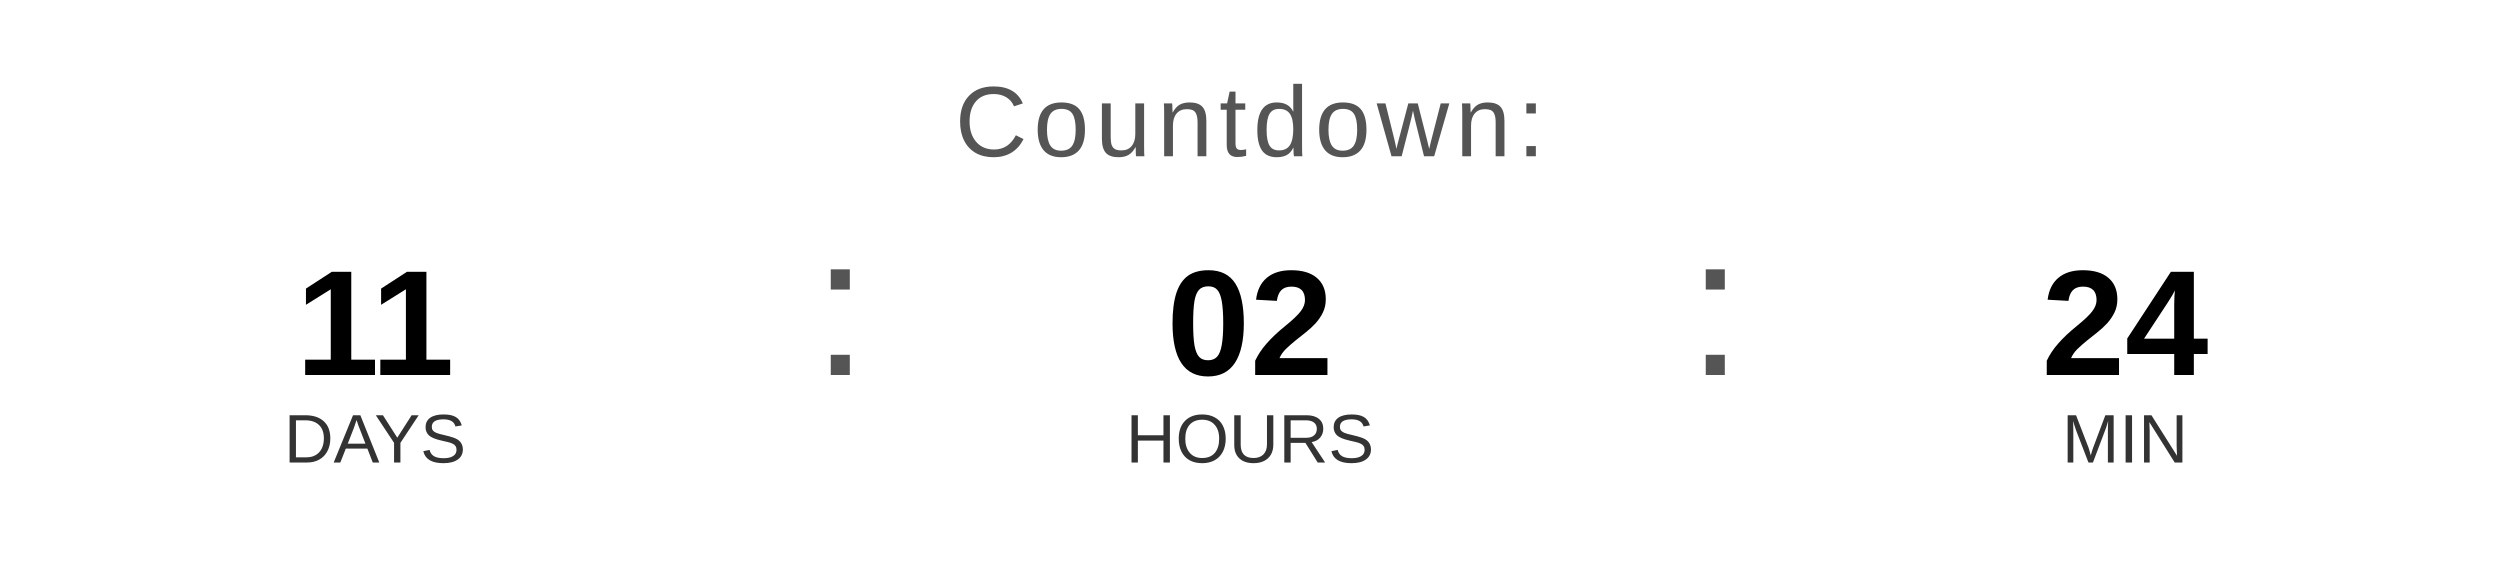
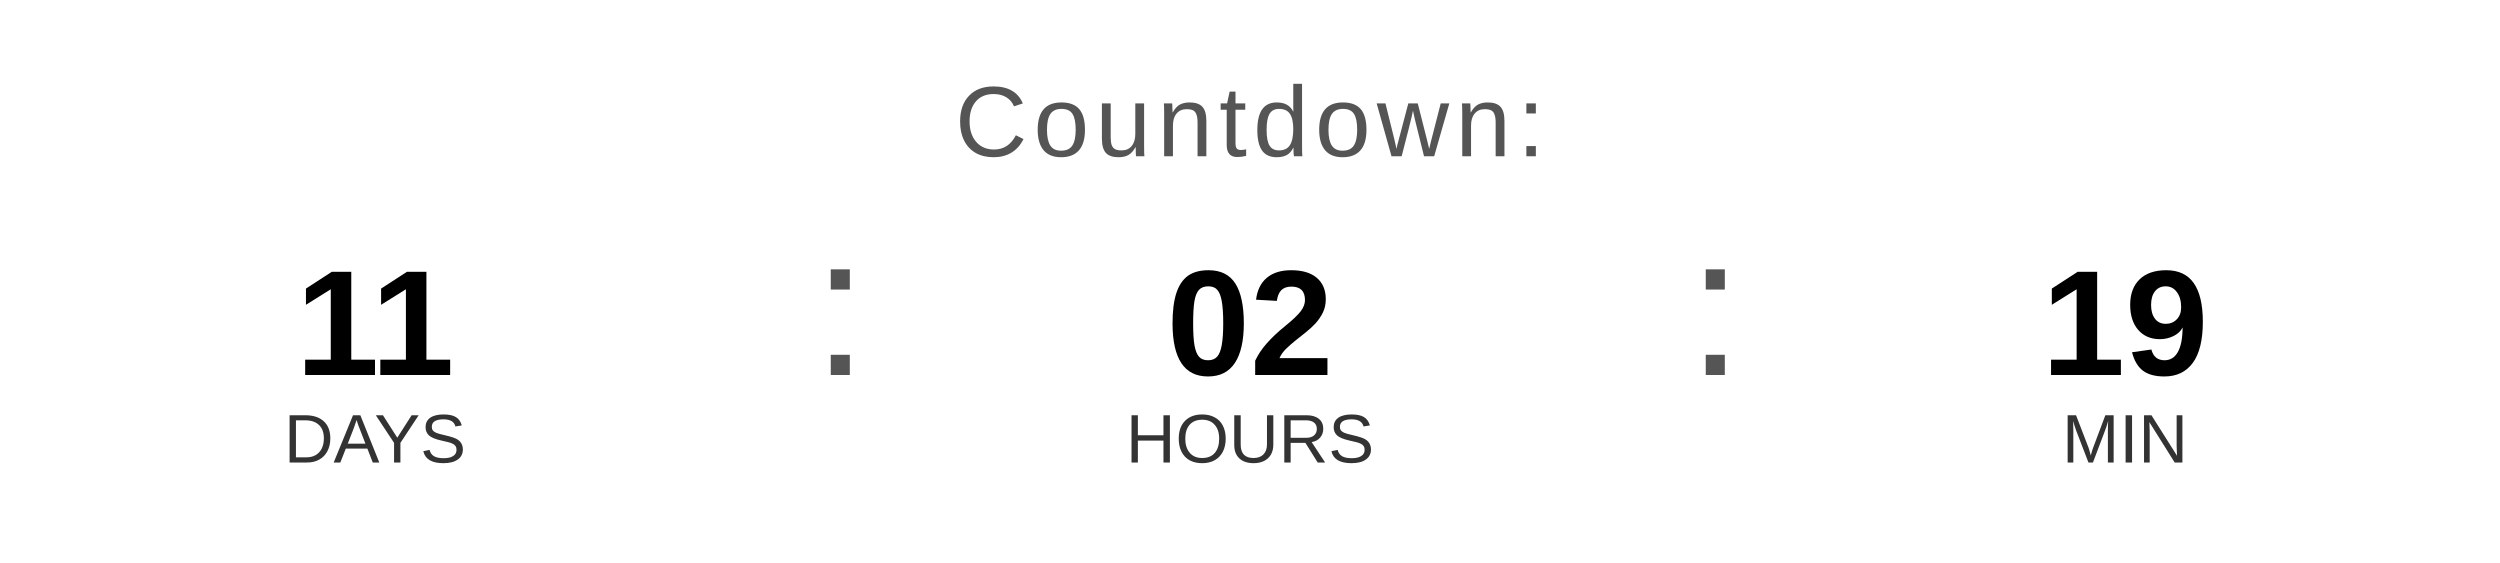
<svg xmlns="http://www.w3.org/2000/svg" width="400" height="90" viewBox="0 0 400 90">
  <text x="200" y="25" font-family="Arial, Helvetica, sans-serif" font-size="16" fill="#555555" text-anchor="middle" letter-spacing="1">
    Countdown:
  </text>
  <text x="60" y="60" font-family="Arial, Helvetica, sans-serif" font-size="24" font-weight="bold" fill="#000000" text-anchor="middle">11</text>
  <text x="60" y="74" font-family="Arial, Helvetica, sans-serif" font-size="11" fill="#333333" text-anchor="middle">DAYS</text>
  <text x="130" y="60" font-family="Arial, sans-serif" font-size="32" fill="#555555">:</text>
  <text x="200" y="60" font-family="Arial, Helvetica, sans-serif" font-size="24" font-weight="bold" fill="#000000" text-anchor="middle">02</text>
  <text x="200" y="74" font-family="Arial, Helvetica, sans-serif" font-size="11" fill="#333333" text-anchor="middle">HOURS</text>
  <text x="270" y="60" font-family="Arial, sans-serif" font-size="32" fill="#555555">:</text>
-   <text x="340" y="60" font-family="Arial, Helvetica, sans-serif" font-size="24" font-weight="bold" fill="#000000" text-anchor="middle">24</text>
+   <text x="340" y="60" font-family="Arial, Helvetica, sans-serif" font-size="24" font-weight="bold" fill="#000000" text-anchor="middle">19</text>
  <text x="340" y="74" font-family="Arial, Helvetica, sans-serif" font-size="11" fill="#333333" text-anchor="middle">MIN</text>
</svg>
